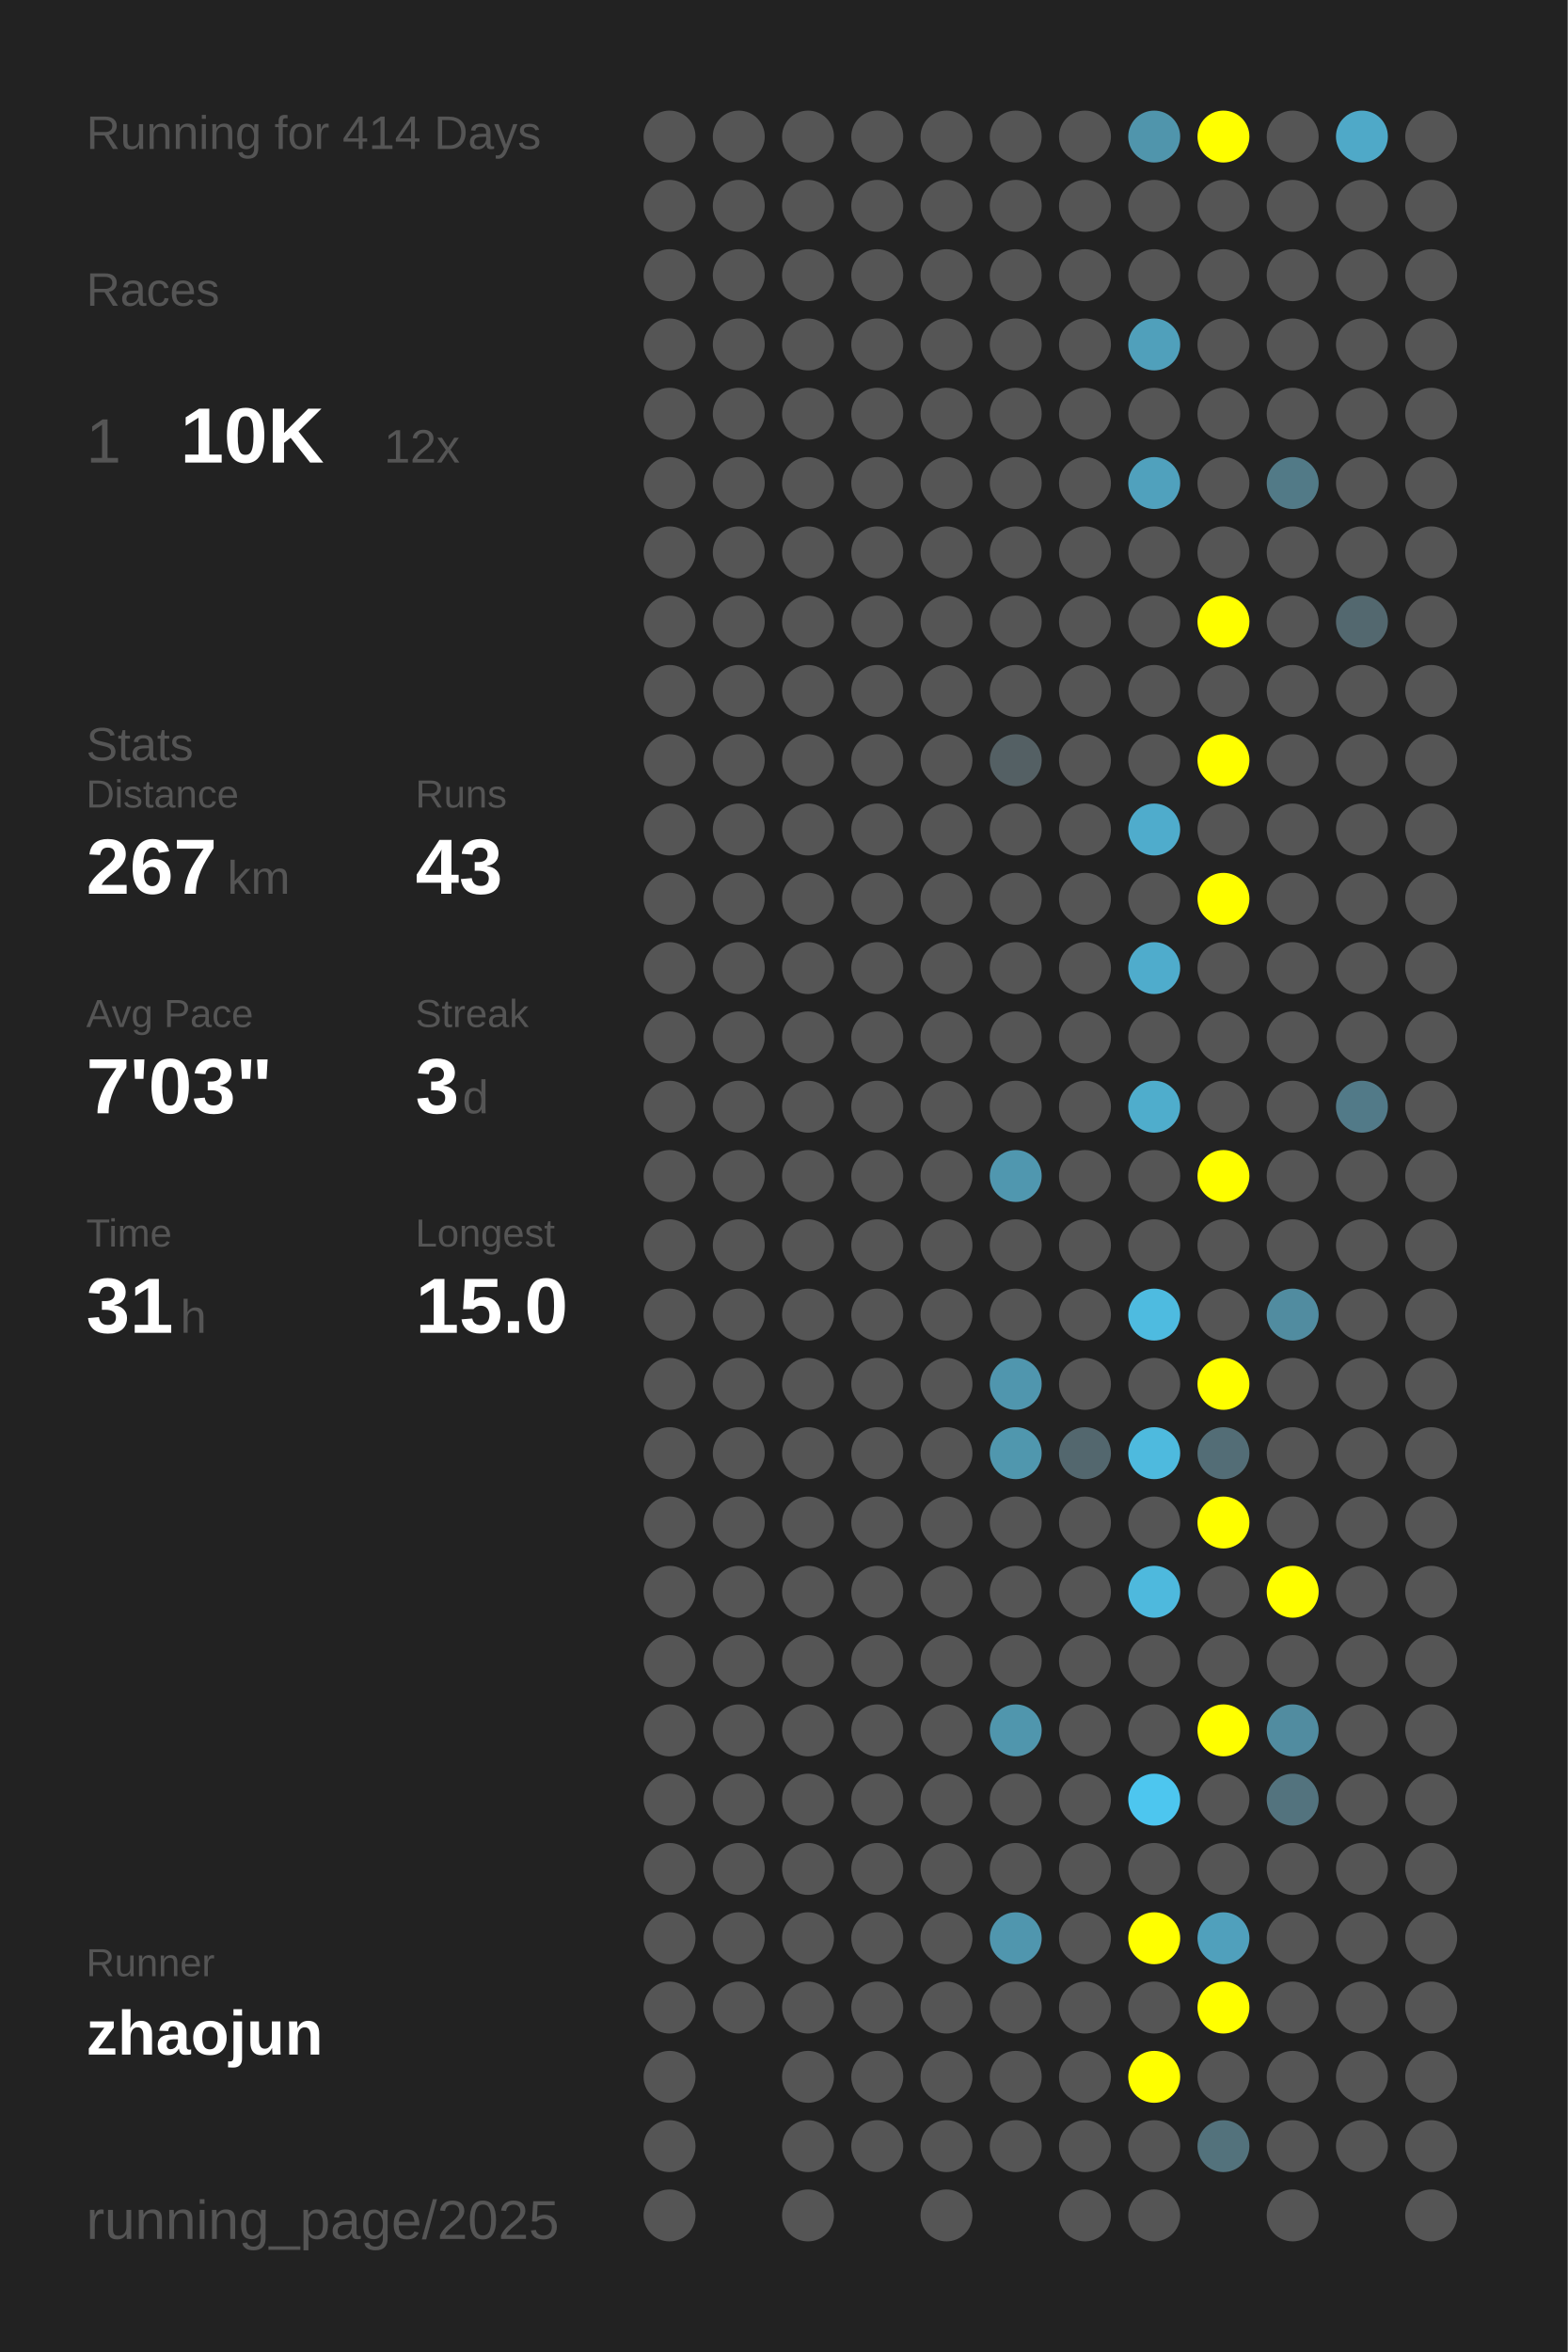
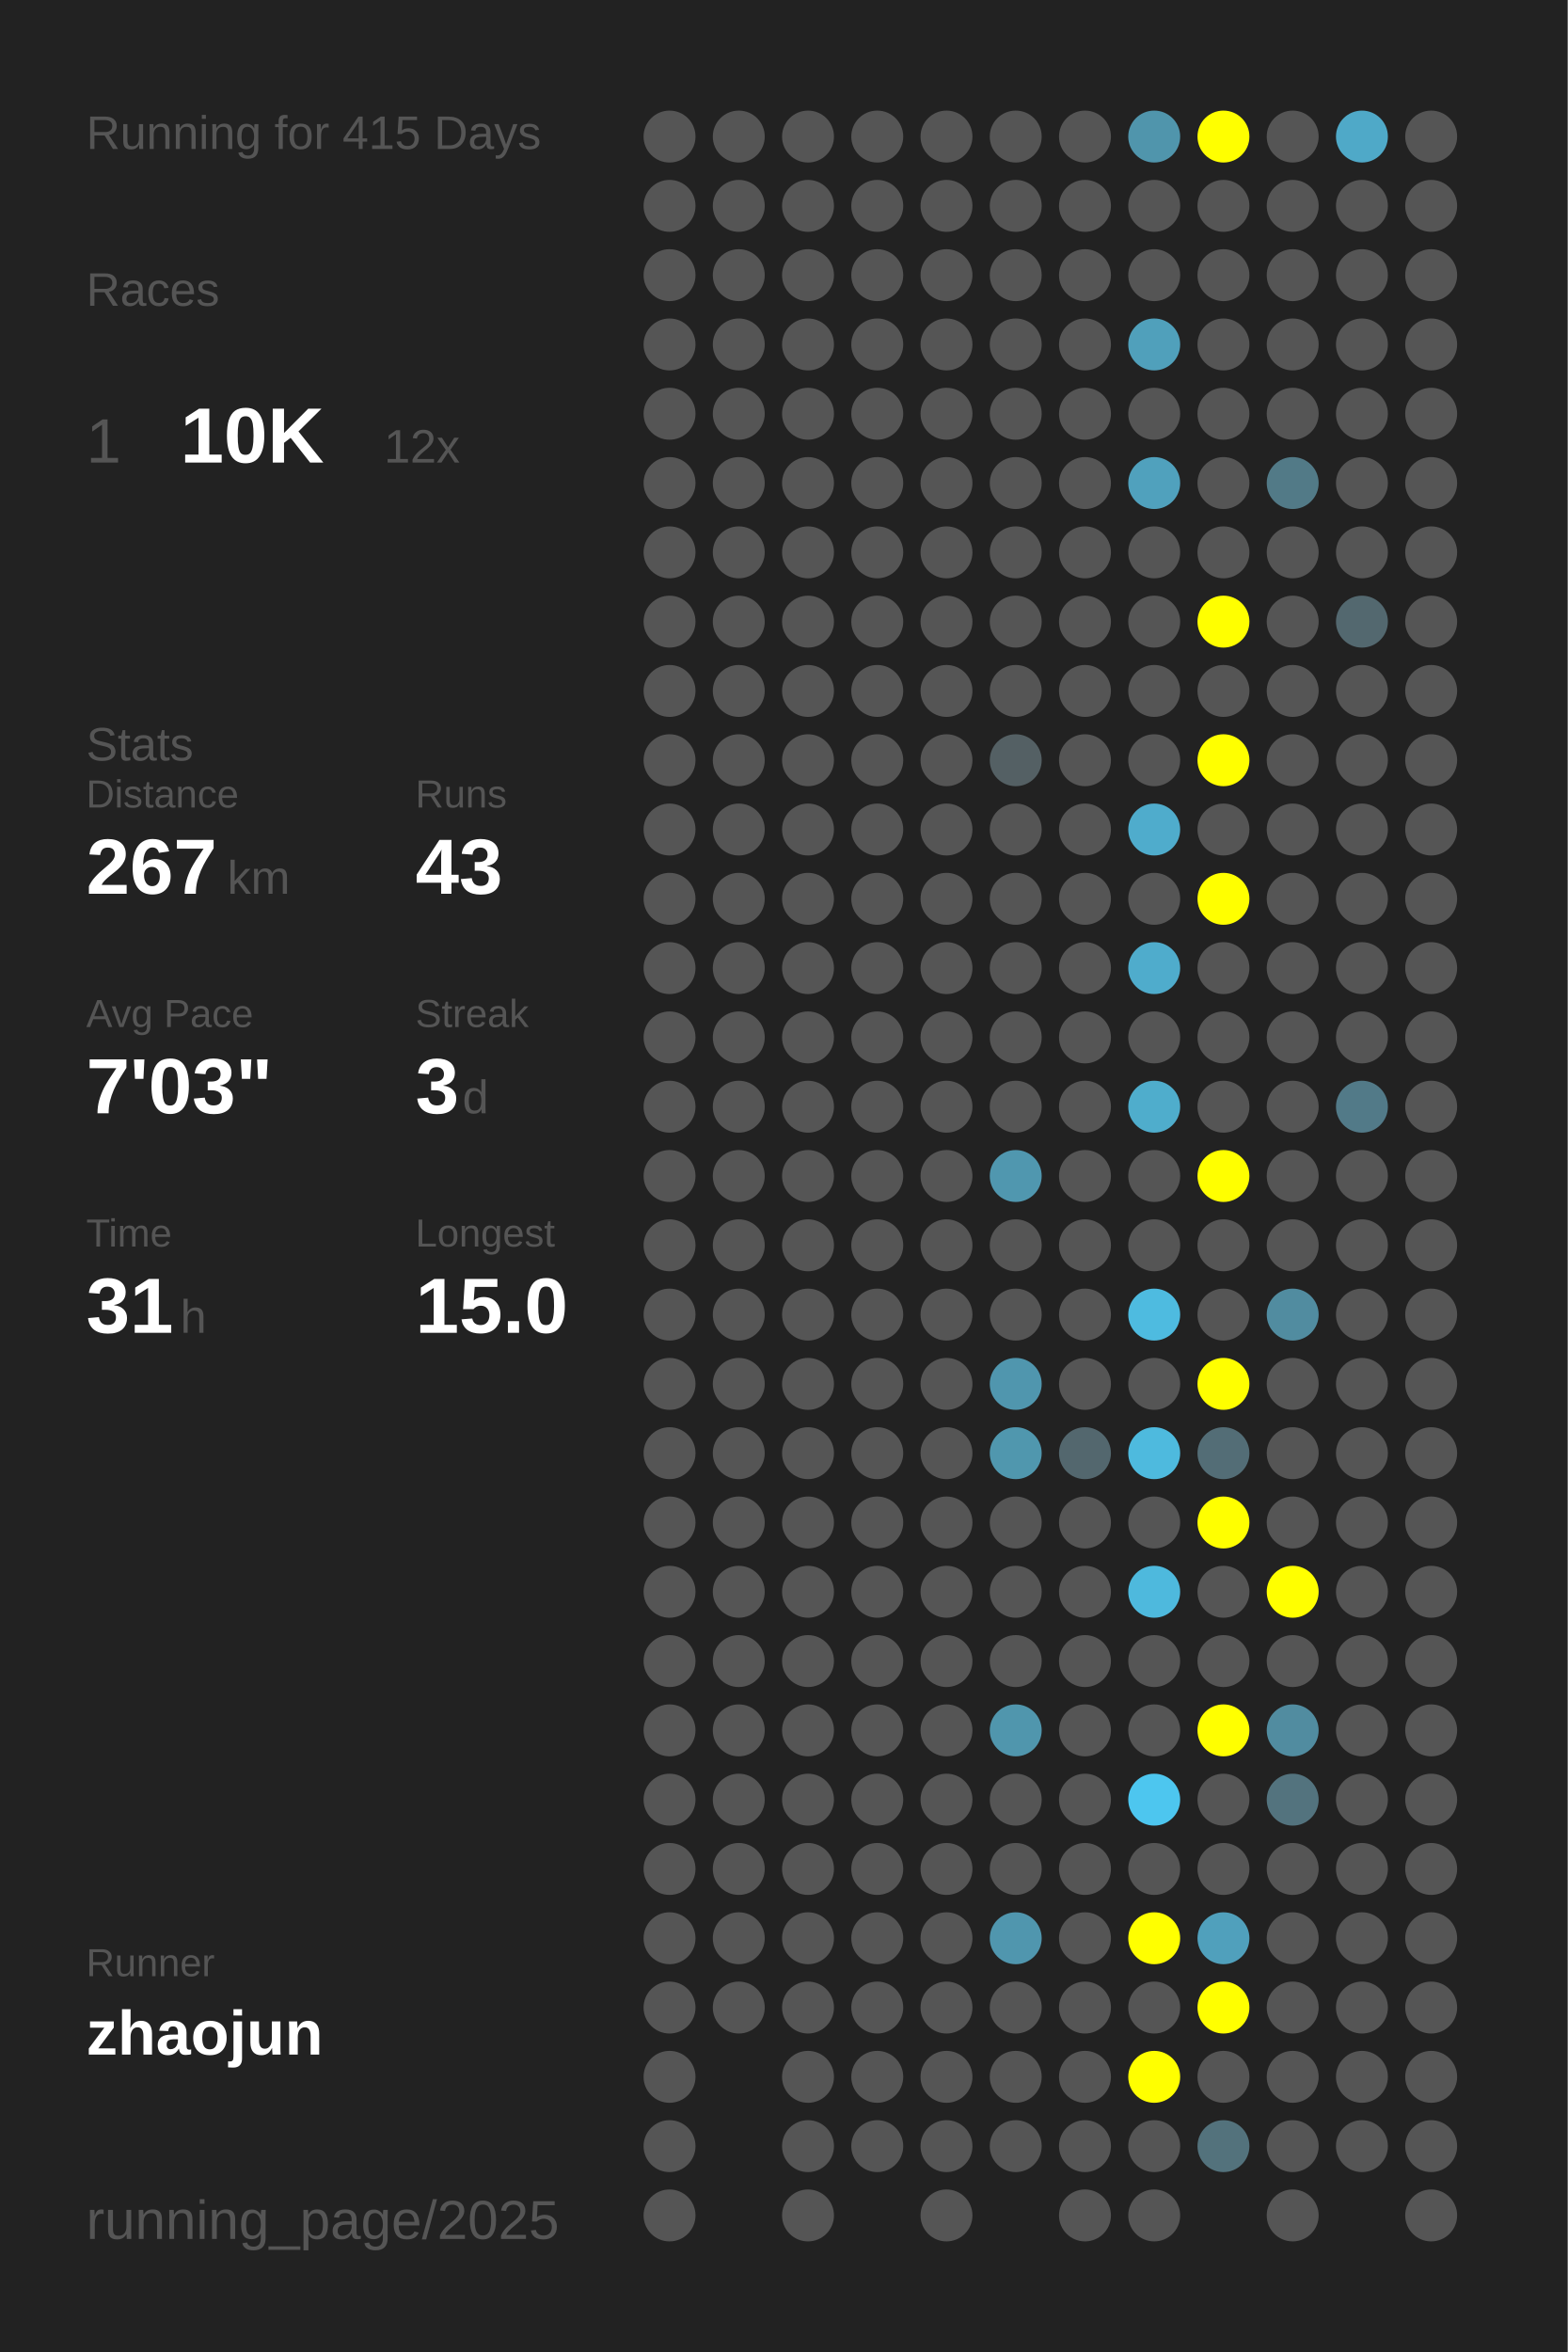
<svg xmlns="http://www.w3.org/2000/svg" baseProfile="full" height="300mm" version="1.1" viewBox="0,0,200,300" width="200mm">
  <defs />
  <rect fill="#222222" height="300" width="200" x="0" y="0" />
-   <text fill="#555555" style="font-size:6px; font-family:Arial;" x="11" y="19">Running for 414 Days</text>
+   <text fill="#555555" style="font-size:6px; font-family:Arial;" x="11" y="19">Running for 415 Days</text>
  <text fill="#555555" style="font-size:6px; font-family:Arial;" x="11" y="39">Races</text>
  <text fill="#555555" style="font-size:8px; font-family:Arial;" x="11" y="59">1</text>
  <text fill="#FFFFFF" style="font-size:10px; font-family:Arial; font-weight:bold;" x="23" y="59">10K</text>
  <text fill="#555555" style="font-size:6px; font-family:Arial;" x="49" y="59">12x</text>
  <text fill="#555555" style="font-size:6px; font-family:Arial;" x="11" y="97">Stats</text>
  <text fill="#555555" style="font-size:5px; font-family:Arial;" x="11" y="103">Distance</text>
  <text fill="#FFFFFF" style="font-size:10px; font-family:Arial; font-weight:bold;" x="11" y="114">267</text>
  <text fill="#555555" style="font-size:6px; font-family:Arial;" x="29" y="114">km</text>
  <text fill="#555555" style="font-size:5px; font-family:Arial;" x="53" y="103">Runs</text>
  <text fill="#FFFFFF" style="font-size:10px; font-family:Arial; font-weight:bold;" x="53" y="114">43</text>
  <text fill="#555555" style="font-size:5px; font-family:Arial;" x="11" y="131">Avg Pace</text>
  <text fill="#FFFFFF" style="font-size:10px; font-family:Arial; font-weight:bold;" x="11" y="142">7'03"</text>
  <text fill="#555555" style="font-size:5px; font-family:Arial;" x="53" y="131">Streak</text>
  <text fill="#FFFFFF" style="font-size:10px; font-family:Arial; font-weight:bold;" x="53" y="142">3</text>
  <text fill="#555555" style="font-size:6px; font-family:Arial;" x="59" y="142">d</text>
  <text fill="#555555" style="font-size:5px; font-family:Arial;" x="11" y="159">Time</text>
  <text fill="#FFFFFF" style="font-size:10px; font-family:Arial; font-weight:bold;" x="11" y="170">31</text>
  <text fill="#555555" style="font-size:6px; font-family:Arial;" x="23" y="170">h</text>
  <text fill="#555555" style="font-size:5px; font-family:Arial;" x="53" y="159">Longest</text>
  <text fill="#FFFFFF" style="font-size:10px; font-family:Arial; font-weight:bold;" x="53" y="170">15.0</text>
  <text fill="#555555" style="font-size:5px; font-family:Arial;" x="11" y="252.065">Runner</text>
  <text fill="#FFFFFF" style="font-size:8px; font-family:Arial; font-weight:bold;" x="11" y="262.065">zhaojun</text>
  <text fill="#555555" style="font-size:7px; font-family:Arial;" x="11" y="285.581">running_page/2025</text>
  <circle cx="85.417" cy="17.419" fill="#555555" r="3.312" />
  <circle cx="85.417" cy="26.258" fill="#555555" r="3.312" />
  <circle cx="85.417" cy="35.097" fill="#555555" r="3.312" />
  <circle cx="85.417" cy="43.935" fill="#555555" r="3.312" />
  <circle cx="85.417" cy="52.774" fill="#555555" r="3.312" />
  <circle cx="85.417" cy="61.613" fill="#555555" r="3.312" />
  <circle cx="85.417" cy="70.452" fill="#555555" r="3.312" />
  <circle cx="85.417" cy="79.29" fill="#555555" r="3.312" />
  <circle cx="85.417" cy="88.129" fill="#555555" r="3.312" />
  <circle cx="85.417" cy="96.968" fill="#555555" r="3.312" />
  <circle cx="85.417" cy="105.806" fill="#555555" r="3.312" />
  <circle cx="85.417" cy="114.645" fill="#555555" r="3.312" />
  <circle cx="85.417" cy="123.484" fill="#555555" r="3.312" />
  <circle cx="85.417" cy="132.323" fill="#555555" r="3.312" />
  <circle cx="85.417" cy="141.161" fill="#555555" r="3.312" />
  <circle cx="85.417" cy="150" fill="#555555" r="3.312" />
  <circle cx="85.417" cy="158.839" fill="#555555" r="3.312" />
  <circle cx="85.417" cy="167.677" fill="#555555" r="3.312" />
  <circle cx="85.417" cy="176.516" fill="#555555" r="3.312" />
  <circle cx="85.417" cy="185.355" fill="#555555" r="3.312" />
  <circle cx="85.417" cy="194.194" fill="#555555" r="3.312" />
  <circle cx="85.417" cy="203.032" fill="#555555" r="3.312" />
  <circle cx="85.417" cy="211.871" fill="#555555" r="3.312" />
  <circle cx="85.417" cy="220.71" fill="#555555" r="3.312" />
  <circle cx="85.417" cy="229.548" fill="#555555" r="3.312" />
  <circle cx="85.417" cy="238.387" fill="#555555" r="3.312" />
  <circle cx="85.417" cy="247.226" fill="#555555" r="3.312" />
  <circle cx="85.417" cy="256.065" fill="#555555" r="3.312" />
  <circle cx="85.417" cy="264.903" fill="#555555" r="3.312" />
  <circle cx="85.417" cy="273.742" fill="#555555" r="3.312" />
  <circle cx="85.417" cy="282.581" fill="#555555" r="3.312" />
  <circle cx="94.25" cy="17.419" fill="#555555" r="3.312" />
  <circle cx="94.25" cy="26.258" fill="#555555" r="3.312" />
  <circle cx="94.25" cy="35.097" fill="#555555" r="3.312" />
  <circle cx="94.25" cy="43.935" fill="#555555" r="3.312" />
  <circle cx="94.25" cy="52.774" fill="#555555" r="3.312" />
  <circle cx="94.25" cy="61.613" fill="#555555" r="3.312" />
  <circle cx="94.25" cy="70.452" fill="#555555" r="3.312" />
  <circle cx="94.25" cy="79.29" fill="#555555" r="3.312" />
  <circle cx="94.25" cy="88.129" fill="#555555" r="3.312" />
  <circle cx="94.25" cy="96.968" fill="#555555" r="3.312" />
  <circle cx="94.25" cy="105.806" fill="#555555" r="3.312" />
  <circle cx="94.25" cy="114.645" fill="#555555" r="3.312" />
  <circle cx="94.25" cy="123.484" fill="#555555" r="3.312" />
  <circle cx="94.25" cy="132.323" fill="#555555" r="3.312" />
  <circle cx="94.25" cy="141.161" fill="#555555" r="3.312" />
  <circle cx="94.25" cy="150" fill="#555555" r="3.312" />
  <circle cx="94.25" cy="158.839" fill="#555555" r="3.312" />
  <circle cx="94.25" cy="167.677" fill="#555555" r="3.312" />
  <circle cx="94.25" cy="176.516" fill="#555555" r="3.312" />
  <circle cx="94.25" cy="185.355" fill="#555555" r="3.312" />
  <circle cx="94.25" cy="194.194" fill="#555555" r="3.312" />
  <circle cx="94.25" cy="203.032" fill="#555555" r="3.312" />
  <circle cx="94.25" cy="211.871" fill="#555555" r="3.312" />
  <circle cx="94.25" cy="220.71" fill="#555555" r="3.312" />
  <circle cx="94.25" cy="229.548" fill="#555555" r="3.312" />
  <circle cx="94.25" cy="238.387" fill="#555555" r="3.312" />
  <circle cx="94.25" cy="247.226" fill="#555555" r="3.312" />
  <circle cx="94.25" cy="256.065" fill="#555555" r="3.312" />
  <circle cx="103.083" cy="17.419" fill="#555555" r="3.312" />
  <circle cx="103.083" cy="26.258" fill="#555555" r="3.312" />
  <circle cx="103.083" cy="35.097" fill="#555555" r="3.312" />
  <circle cx="103.083" cy="43.935" fill="#555555" r="3.312" />
  <circle cx="103.083" cy="52.774" fill="#555555" r="3.312" />
  <circle cx="103.083" cy="61.613" fill="#555555" r="3.312" />
  <circle cx="103.083" cy="70.452" fill="#555555" r="3.312" />
  <circle cx="103.083" cy="79.29" fill="#555555" r="3.312" />
  <circle cx="103.083" cy="88.129" fill="#555555" r="3.312" />
  <circle cx="103.083" cy="96.968" fill="#555555" r="3.312" />
  <circle cx="103.083" cy="105.806" fill="#555555" r="3.312" />
  <circle cx="103.083" cy="114.645" fill="#555555" r="3.312" />
  <circle cx="103.083" cy="123.484" fill="#555555" r="3.312" />
  <circle cx="103.083" cy="132.323" fill="#555555" r="3.312" />
  <circle cx="103.083" cy="141.161" fill="#555555" r="3.312" />
  <circle cx="103.083" cy="150" fill="#555555" r="3.312" />
  <circle cx="103.083" cy="158.839" fill="#555555" r="3.312" />
  <circle cx="103.083" cy="167.677" fill="#555555" r="3.312" />
  <circle cx="103.083" cy="176.516" fill="#555555" r="3.312" />
  <circle cx="103.083" cy="185.355" fill="#555555" r="3.312" />
  <circle cx="103.083" cy="194.194" fill="#555555" r="3.312" />
  <circle cx="103.083" cy="203.032" fill="#555555" r="3.312" />
  <circle cx="103.083" cy="211.871" fill="#555555" r="3.312" />
  <circle cx="103.083" cy="220.71" fill="#555555" r="3.312" />
  <circle cx="103.083" cy="229.548" fill="#555555" r="3.312" />
  <circle cx="103.083" cy="238.387" fill="#555555" r="3.312" />
  <circle cx="103.083" cy="247.226" fill="#555555" r="3.312" />
  <circle cx="103.083" cy="256.065" fill="#555555" r="3.312" />
  <circle cx="103.083" cy="264.903" fill="#555555" r="3.312" />
  <circle cx="103.083" cy="273.742" fill="#555555" r="3.312" />
  <circle cx="103.083" cy="282.581" fill="#555555" r="3.312" />
  <circle cx="111.917" cy="17.419" fill="#555555" r="3.312" />
  <circle cx="111.917" cy="26.258" fill="#555555" r="3.312" />
  <circle cx="111.917" cy="35.097" fill="#555555" r="3.312" />
  <circle cx="111.917" cy="43.935" fill="#555555" r="3.312" />
  <circle cx="111.917" cy="52.774" fill="#555555" r="3.312" />
  <circle cx="111.917" cy="61.613" fill="#555555" r="3.312" />
  <circle cx="111.917" cy="70.452" fill="#555555" r="3.312" />
  <circle cx="111.917" cy="79.29" fill="#555555" r="3.312" />
  <circle cx="111.917" cy="88.129" fill="#555555" r="3.312" />
  <circle cx="111.917" cy="96.968" fill="#555555" r="3.312" />
  <circle cx="111.917" cy="105.806" fill="#555555" r="3.312" />
  <circle cx="111.917" cy="114.645" fill="#555555" r="3.312" />
  <circle cx="111.917" cy="123.484" fill="#555555" r="3.312" />
  <circle cx="111.917" cy="132.323" fill="#555555" r="3.312" />
  <circle cx="111.917" cy="141.161" fill="#555555" r="3.312" />
  <circle cx="111.917" cy="150" fill="#555555" r="3.312" />
  <circle cx="111.917" cy="158.839" fill="#555555" r="3.312" />
  <circle cx="111.917" cy="167.677" fill="#555555" r="3.312" />
  <circle cx="111.917" cy="176.516" fill="#555555" r="3.312" />
  <circle cx="111.917" cy="185.355" fill="#555555" r="3.312" />
  <circle cx="111.917" cy="194.194" fill="#555555" r="3.312" />
  <circle cx="111.917" cy="203.032" fill="#555555" r="3.312" />
  <circle cx="111.917" cy="211.871" fill="#555555" r="3.312" />
  <circle cx="111.917" cy="220.71" fill="#555555" r="3.312" />
  <circle cx="111.917" cy="229.548" fill="#555555" r="3.312" />
  <circle cx="111.917" cy="238.387" fill="#555555" r="3.312" />
  <circle cx="111.917" cy="247.226" fill="#555555" r="3.312" />
  <circle cx="111.917" cy="256.065" fill="#555555" r="3.312" />
  <circle cx="111.917" cy="264.903" fill="#555555" r="3.312" />
  <circle cx="111.917" cy="273.742" fill="#555555" r="3.312" />
  <circle cx="120.75" cy="17.419" fill="#555555" r="3.312" />
  <circle cx="120.75" cy="26.258" fill="#555555" r="3.312" />
  <circle cx="120.75" cy="35.097" fill="#555555" r="3.312" />
  <circle cx="120.75" cy="43.935" fill="#555555" r="3.312" />
  <circle cx="120.75" cy="52.774" fill="#555555" r="3.312" />
  <circle cx="120.75" cy="61.613" fill="#555555" r="3.312" />
  <circle cx="120.75" cy="70.452" fill="#555555" r="3.312" />
  <circle cx="120.75" cy="79.29" fill="#555555" r="3.312" />
  <circle cx="120.75" cy="88.129" fill="#555555" r="3.312" />
  <circle cx="120.75" cy="96.968" fill="#555555" r="3.312" />
  <circle cx="120.75" cy="105.806" fill="#555555" r="3.312" />
  <circle cx="120.75" cy="114.645" fill="#555555" r="3.312" />
  <circle cx="120.75" cy="123.484" fill="#555555" r="3.312" />
  <circle cx="120.75" cy="132.323" fill="#555555" r="3.312" />
  <circle cx="120.75" cy="141.161" fill="#555555" r="3.312" />
  <circle cx="120.75" cy="150" fill="#555555" r="3.312" />
  <circle cx="120.75" cy="158.839" fill="#555555" r="3.312" />
  <circle cx="120.75" cy="167.677" fill="#555555" r="3.312" />
  <circle cx="120.75" cy="176.516" fill="#555555" r="3.312" />
  <circle cx="120.75" cy="185.355" fill="#555555" r="3.312" />
  <circle cx="120.75" cy="194.194" fill="#555555" r="3.312" />
  <circle cx="120.75" cy="203.032" fill="#555555" r="3.312" />
  <circle cx="120.75" cy="211.871" fill="#555555" r="3.312" />
  <circle cx="120.75" cy="220.71" fill="#555555" r="3.312" />
  <circle cx="120.75" cy="229.548" fill="#555555" r="3.312" />
  <circle cx="120.75" cy="238.387" fill="#555555" r="3.312" />
  <circle cx="120.75" cy="247.226" fill="#555555" r="3.312" />
  <circle cx="120.75" cy="256.065" fill="#555555" r="3.312" />
  <circle cx="120.75" cy="264.903" fill="#555555" r="3.312" />
  <circle cx="120.75" cy="273.742" fill="#555555" r="3.312" />
  <circle cx="120.75" cy="282.581" fill="#555555" r="3.312" />
  <circle cx="129.583" cy="17.419" fill="#555555" r="3.312" />
  <circle cx="129.583" cy="26.258" fill="#555555" r="3.312" />
  <circle cx="129.583" cy="35.097" fill="#555555" r="3.312" />
  <circle cx="129.583" cy="43.935" fill="#555555" r="3.312" />
  <circle cx="129.583" cy="52.774" fill="#555555" r="3.312" />
  <circle cx="129.583" cy="61.613" fill="#555555" r="3.312" />
  <circle cx="129.583" cy="70.452" fill="#555555" r="3.312" />
  <circle cx="129.583" cy="79.29" fill="#555555" r="3.312" />
  <circle cx="129.583" cy="88.129" fill="#555555" r="3.312" />
  <circle cx="129.583" cy="96.968" fill="#546064" r="3.312" />
  <circle cx="129.583" cy="105.806" fill="#555555" r="3.312" />
  <circle cx="129.583" cy="114.645" fill="#555555" r="3.312" />
  <circle cx="129.583" cy="123.484" fill="#555555" r="3.312" />
  <circle cx="129.583" cy="132.323" fill="#555555" r="3.312" />
  <circle cx="129.583" cy="141.161" fill="#555555" r="3.312" />
  <circle cx="129.583" cy="150" fill="#5097af" r="3.312" />
  <circle cx="129.583" cy="158.839" fill="#555555" r="3.312" />
  <circle cx="129.583" cy="167.677" fill="#555555" r="3.312" />
  <circle cx="129.583" cy="176.516" fill="#5096ae" r="3.312" />
  <circle cx="129.583" cy="185.355" fill="#5097ae" r="3.312" />
  <circle cx="129.583" cy="194.194" fill="#555555" r="3.312" />
  <circle cx="129.583" cy="203.032" fill="#555555" r="3.312" />
  <circle cx="129.583" cy="211.871" fill="#555555" r="3.312" />
  <circle cx="129.583" cy="220.71" fill="#5096ad" r="3.312" />
  <circle cx="129.583" cy="229.548" fill="#555555" r="3.312" />
  <circle cx="129.583" cy="238.387" fill="#555555" r="3.312" />
  <circle cx="129.583" cy="247.226" fill="#5096ae" r="3.312" />
  <circle cx="129.583" cy="256.065" fill="#555555" r="3.312" />
  <circle cx="129.583" cy="264.903" fill="#555555" r="3.312" />
  <circle cx="129.583" cy="273.742" fill="#555555" r="3.312" />
  <circle cx="138.417" cy="17.419" fill="#555555" r="3.312" />
  <circle cx="138.417" cy="26.258" fill="#555555" r="3.312" />
  <circle cx="138.417" cy="35.097" fill="#555555" r="3.312" />
  <circle cx="138.417" cy="43.935" fill="#555555" r="3.312" />
  <circle cx="138.417" cy="52.774" fill="#555555" r="3.312" />
  <circle cx="138.417" cy="61.613" fill="#555555" r="3.312" />
  <circle cx="138.417" cy="70.452" fill="#555555" r="3.312" />
  <circle cx="138.417" cy="79.29" fill="#555555" r="3.312" />
  <circle cx="138.417" cy="88.129" fill="#555555" r="3.312" />
  <circle cx="138.417" cy="96.968" fill="#555555" r="3.312" />
  <circle cx="138.417" cy="105.806" fill="#555555" r="3.312" />
  <circle cx="138.417" cy="114.645" fill="#555555" r="3.312" />
  <circle cx="138.417" cy="123.484" fill="#555555" r="3.312" />
  <circle cx="138.417" cy="132.323" fill="#555555" r="3.312" />
  <circle cx="138.417" cy="141.161" fill="#555555" r="3.312" />
  <circle cx="138.417" cy="150" fill="#555555" r="3.312" />
  <circle cx="138.417" cy="158.839" fill="#555555" r="3.312" />
  <circle cx="138.417" cy="167.677" fill="#555555" r="3.312" />
  <circle cx="138.417" cy="176.516" fill="#555555" r="3.312" />
  <circle cx="138.417" cy="185.355" fill="#53676e" r="3.312" />
  <circle cx="138.417" cy="194.194" fill="#555555" r="3.312" />
  <circle cx="138.417" cy="203.032" fill="#555555" r="3.312" />
  <circle cx="138.417" cy="211.871" fill="#555555" r="3.312" />
  <circle cx="138.417" cy="220.71" fill="#555555" r="3.312" />
  <circle cx="138.417" cy="229.548" fill="#555555" r="3.312" />
  <circle cx="138.417" cy="238.387" fill="#555555" r="3.312" />
  <circle cx="138.417" cy="247.226" fill="#555555" r="3.312" />
  <circle cx="138.417" cy="256.065" fill="#555555" r="3.312" />
  <circle cx="138.417" cy="264.903" fill="#555555" r="3.312" />
  <circle cx="138.417" cy="273.742" fill="#555555" r="3.312" />
  <circle cx="138.417" cy="282.581" fill="#555555" r="3.312" />
  <circle cx="147.25" cy="17.419" fill="#5095ac" r="3.312" />
  <circle cx="147.25" cy="26.258" fill="#555555" r="3.312" />
  <circle cx="147.25" cy="35.097" fill="#555555" r="3.312" />
  <circle cx="147.25" cy="43.935" fill="#50a0bb" r="3.312" />
  <circle cx="147.25" cy="52.774" fill="#555555" r="3.312" />
  <circle cx="147.25" cy="61.613" fill="#50a1bd" r="3.312" />
  <circle cx="147.25" cy="70.452" fill="#555555" r="3.312" />
  <circle cx="147.25" cy="79.29" fill="#555555" r="3.312" />
  <circle cx="147.25" cy="88.129" fill="#555555" r="3.312" />
  <circle cx="147.25" cy="96.968" fill="#555555" r="3.312" />
  <circle cx="147.25" cy="105.806" fill="#4faccc" r="3.312" />
  <circle cx="147.25" cy="114.645" fill="#555555" r="3.312" />
  <circle cx="147.25" cy="123.484" fill="#4faccc" r="3.312" />
  <circle cx="147.25" cy="132.323" fill="#555555" r="3.312" />
  <circle cx="147.25" cy="141.161" fill="#4fadcc" r="3.312" />
  <circle cx="147.25" cy="150" fill="#555555" r="3.312" />
  <circle cx="147.25" cy="158.839" fill="#555555" r="3.312" />
  <circle cx="147.25" cy="167.677" fill="#4ebbe0" r="3.312" />
  <circle cx="147.25" cy="176.516" fill="#555555" r="3.312" />
  <circle cx="147.25" cy="185.355" fill="#4ebade" r="3.312" />
  <circle cx="147.25" cy="194.194" fill="#555555" r="3.312" />
  <circle cx="147.25" cy="203.032" fill="#4eb9dd" r="3.312" />
  <circle cx="147.25" cy="211.871" fill="#555555" r="3.312" />
  <circle cx="147.25" cy="220.71" fill="#555555" r="3.312" />
  <circle cx="147.25" cy="229.548" fill="#4dc6ef" r="3.312" />
  <circle cx="147.25" cy="238.387" fill="#555555" r="3.312" />
  <circle cx="147.25" cy="247.226" fill="#FFFF00" r="3.312" />
  <circle cx="147.25" cy="256.065" fill="#555555" r="3.312" />
  <circle cx="147.25" cy="264.903" fill="#FFFF00" r="3.312" />
  <circle cx="147.25" cy="273.742" fill="#555555" r="3.312" />
  <circle cx="147.25" cy="282.581" fill="#555555" r="3.312" />
  <circle cx="156.083" cy="17.419" fill="#FFFF00" r="3.312" />
  <circle cx="156.083" cy="26.258" fill="#555555" r="3.312" />
  <circle cx="156.083" cy="35.097" fill="#555555" r="3.312" />
  <circle cx="156.083" cy="43.935" fill="#555555" r="3.312" />
  <circle cx="156.083" cy="52.774" fill="#555555" r="3.312" />
  <circle cx="156.083" cy="61.613" fill="#555555" r="3.312" />
  <circle cx="156.083" cy="70.452" fill="#555555" r="3.312" />
  <circle cx="156.083" cy="79.29" fill="#FFFF00" r="3.312" />
  <circle cx="156.083" cy="88.129" fill="#555555" r="3.312" />
  <circle cx="156.083" cy="96.968" fill="#FFFF00" r="3.312" />
  <circle cx="156.083" cy="105.806" fill="#555555" r="3.312" />
  <circle cx="156.083" cy="114.645" fill="#FFFF00" r="3.312" />
  <circle cx="156.083" cy="123.484" fill="#555555" r="3.312" />
  <circle cx="156.083" cy="132.323" fill="#555555" r="3.312" />
  <circle cx="156.083" cy="141.161" fill="#555555" r="3.312" />
  <circle cx="156.083" cy="150" fill="#FFFF00" r="3.312" />
  <circle cx="156.083" cy="158.839" fill="#555555" r="3.312" />
  <circle cx="156.083" cy="167.677" fill="#555555" r="3.312" />
  <circle cx="156.083" cy="176.516" fill="#FFFF00" r="3.312" />
  <circle cx="156.083" cy="185.355" fill="#536d76" r="3.312" />
  <circle cx="156.083" cy="194.194" fill="#FFFF00" r="3.312" />
  <circle cx="156.083" cy="203.032" fill="#555555" r="3.312" />
  <circle cx="156.083" cy="211.871" fill="#555555" r="3.312" />
  <circle cx="156.083" cy="220.71" fill="#FFFF00" r="3.312" />
  <circle cx="156.083" cy="229.548" fill="#555555" r="3.312" />
  <circle cx="156.083" cy="238.387" fill="#555555" r="3.312" />
  <circle cx="156.083" cy="247.226" fill="#50a0bc" r="3.312" />
  <circle cx="156.083" cy="256.065" fill="#FFFF00" r="3.312" />
  <circle cx="156.083" cy="264.903" fill="#555555" r="3.312" />
  <circle cx="156.083" cy="273.742" fill="#53727c" r="3.312" />
  <circle cx="164.917" cy="17.419" fill="#555555" r="3.312" />
  <circle cx="164.917" cy="26.258" fill="#555555" r="3.312" />
  <circle cx="164.917" cy="35.097" fill="#555555" r="3.312" />
  <circle cx="164.917" cy="43.935" fill="#555555" r="3.312" />
  <circle cx="164.917" cy="52.774" fill="#555555" r="3.312" />
  <circle cx="164.917" cy="61.613" fill="#527a87" r="3.312" />
  <circle cx="164.917" cy="70.452" fill="#555555" r="3.312" />
  <circle cx="164.917" cy="79.29" fill="#555555" r="3.312" />
  <circle cx="164.917" cy="88.129" fill="#555555" r="3.312" />
  <circle cx="164.917" cy="96.968" fill="#555555" r="3.312" />
  <circle cx="164.917" cy="105.806" fill="#555555" r="3.312" />
  <circle cx="164.917" cy="114.645" fill="#555555" r="3.312" />
  <circle cx="164.917" cy="123.484" fill="#555555" r="3.312" />
  <circle cx="164.917" cy="132.323" fill="#555555" r="3.312" />
  <circle cx="164.917" cy="141.161" fill="#555555" r="3.312" />
  <circle cx="164.917" cy="150" fill="#555555" r="3.312" />
  <circle cx="164.917" cy="158.839" fill="#555555" r="3.312" />
  <circle cx="164.917" cy="167.677" fill="#518ca0" r="3.312" />
  <circle cx="164.917" cy="176.516" fill="#555555" r="3.312" />
  <circle cx="164.917" cy="185.355" fill="#555555" r="3.312" />
  <circle cx="164.917" cy="194.194" fill="#555555" r="3.312" />
  <circle cx="164.917" cy="203.032" fill="#FFFF00" r="3.312" />
  <circle cx="164.917" cy="211.871" fill="#555555" r="3.312" />
  <circle cx="164.917" cy="220.71" fill="#518ca0" r="3.312" />
  <circle cx="164.917" cy="229.548" fill="#53737e" r="3.312" />
  <circle cx="164.917" cy="238.387" fill="#555555" r="3.312" />
  <circle cx="164.917" cy="247.226" fill="#555555" r="3.312" />
  <circle cx="164.917" cy="256.065" fill="#555555" r="3.312" />
  <circle cx="164.917" cy="264.903" fill="#555555" r="3.312" />
  <circle cx="164.917" cy="273.742" fill="#555555" r="3.312" />
  <circle cx="164.917" cy="282.581" fill="#555555" r="3.312" />
  <circle cx="173.75" cy="17.419" fill="#4fa9c8" r="3.312" />
  <circle cx="173.75" cy="26.258" fill="#555555" r="3.312" />
  <circle cx="173.75" cy="35.097" fill="#555555" r="3.312" />
  <circle cx="173.75" cy="43.935" fill="#555555" r="3.312" />
  <circle cx="173.75" cy="52.774" fill="#555555" r="3.312" />
  <circle cx="173.75" cy="61.613" fill="#555555" r="3.312" />
  <circle cx="173.75" cy="70.452" fill="#555555" r="3.312" />
  <circle cx="173.75" cy="79.29" fill="#53686f" r="3.312" />
  <circle cx="173.75" cy="88.129" fill="#555555" r="3.312" />
  <circle cx="173.75" cy="96.968" fill="#555555" r="3.312" />
  <circle cx="173.75" cy="105.806" fill="#555555" r="3.312" />
  <circle cx="173.75" cy="114.645" fill="#555555" r="3.312" />
  <circle cx="173.75" cy="123.484" fill="#555555" r="3.312" />
  <circle cx="173.75" cy="132.323" fill="#555555" r="3.312" />
  <circle cx="173.75" cy="141.161" fill="#527a88" r="3.312" />
  <circle cx="173.75" cy="150" fill="#555555" r="3.312" />
  <circle cx="173.75" cy="158.839" fill="#555555" r="3.312" />
  <circle cx="173.75" cy="167.677" fill="#555555" r="3.312" />
  <circle cx="173.75" cy="176.516" fill="#555555" r="3.312" />
  <circle cx="173.75" cy="185.355" fill="#555555" r="3.312" />
  <circle cx="173.75" cy="194.194" fill="#555555" r="3.312" />
  <circle cx="173.75" cy="203.032" fill="#555555" r="3.312" />
  <circle cx="173.75" cy="211.871" fill="#555555" r="3.312" />
  <circle cx="173.75" cy="220.71" fill="#555555" r="3.312" />
  <circle cx="173.75" cy="229.548" fill="#555555" r="3.312" />
  <circle cx="173.75" cy="238.387" fill="#555555" r="3.312" />
  <circle cx="173.75" cy="247.226" fill="#555555" r="3.312" />
  <circle cx="173.75" cy="256.065" fill="#555555" r="3.312" />
  <circle cx="173.75" cy="264.903" fill="#555555" r="3.312" />
  <circle cx="173.75" cy="273.742" fill="#555555" r="3.312" />
  <circle cx="182.583" cy="17.419" fill="#555555" r="3.312" />
  <circle cx="182.583" cy="26.258" fill="#555555" r="3.312" />
  <circle cx="182.583" cy="35.097" fill="#555555" r="3.312" />
  <circle cx="182.583" cy="43.935" fill="#555555" r="3.312" />
  <circle cx="182.583" cy="52.774" fill="#555555" r="3.312" />
  <circle cx="182.583" cy="61.613" fill="#555555" r="3.312" />
  <circle cx="182.583" cy="70.452" fill="#555555" r="3.312" />
  <circle cx="182.583" cy="79.29" fill="#555555" r="3.312" />
  <circle cx="182.583" cy="88.129" fill="#555555" r="3.312" />
  <circle cx="182.583" cy="96.968" fill="#555555" r="3.312" />
  <circle cx="182.583" cy="105.806" fill="#555555" r="3.312" />
  <circle cx="182.583" cy="114.645" fill="#555555" r="3.312" />
  <circle cx="182.583" cy="123.484" fill="#555555" r="3.312" />
  <circle cx="182.583" cy="132.323" fill="#555555" r="3.312" />
  <circle cx="182.583" cy="141.161" fill="#555555" r="3.312" />
  <circle cx="182.583" cy="150" fill="#555555" r="3.312" />
  <circle cx="182.583" cy="158.839" fill="#555555" r="3.312" />
  <circle cx="182.583" cy="167.677" fill="#555555" r="3.312" />
  <circle cx="182.583" cy="176.516" fill="#555555" r="3.312" />
  <circle cx="182.583" cy="185.355" fill="#555555" r="3.312" />
  <circle cx="182.583" cy="194.194" fill="#555555" r="3.312" />
  <circle cx="182.583" cy="203.032" fill="#555555" r="3.312" />
  <circle cx="182.583" cy="211.871" fill="#555555" r="3.312" />
  <circle cx="182.583" cy="220.71" fill="#555555" r="3.312" />
  <circle cx="182.583" cy="229.548" fill="#555555" r="3.312" />
  <circle cx="182.583" cy="238.387" fill="#555555" r="3.312" />
  <circle cx="182.583" cy="247.226" fill="#555555" r="3.312" />
  <circle cx="182.583" cy="256.065" fill="#555555" r="3.312" />
  <circle cx="182.583" cy="264.903" fill="#555555" r="3.312" />
  <circle cx="182.583" cy="273.742" fill="#555555" r="3.312" />
  <circle cx="182.583" cy="282.581" fill="#555555" r="3.312" />
</svg>
